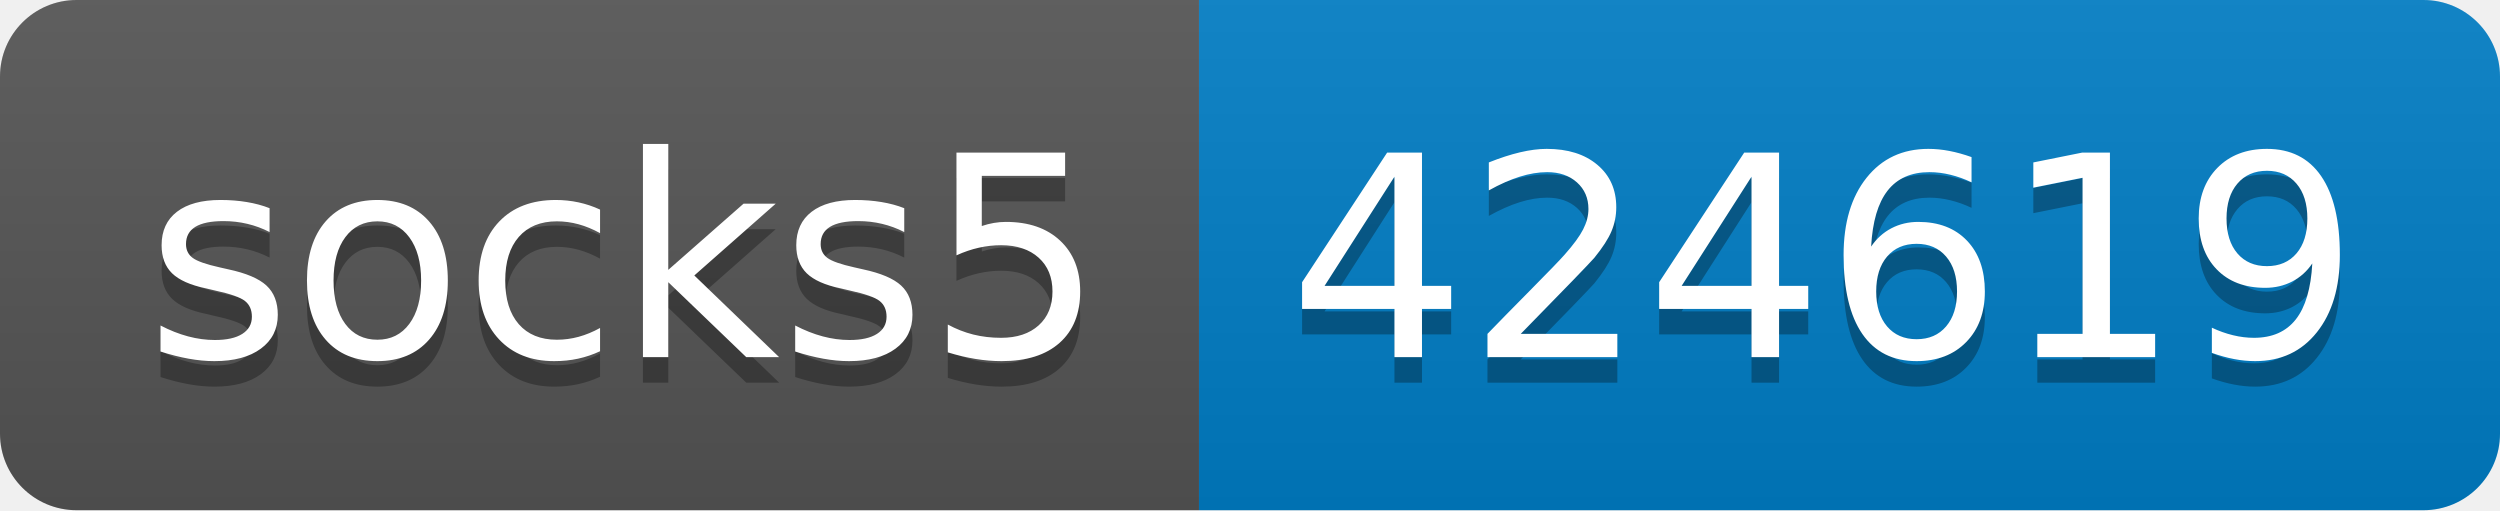
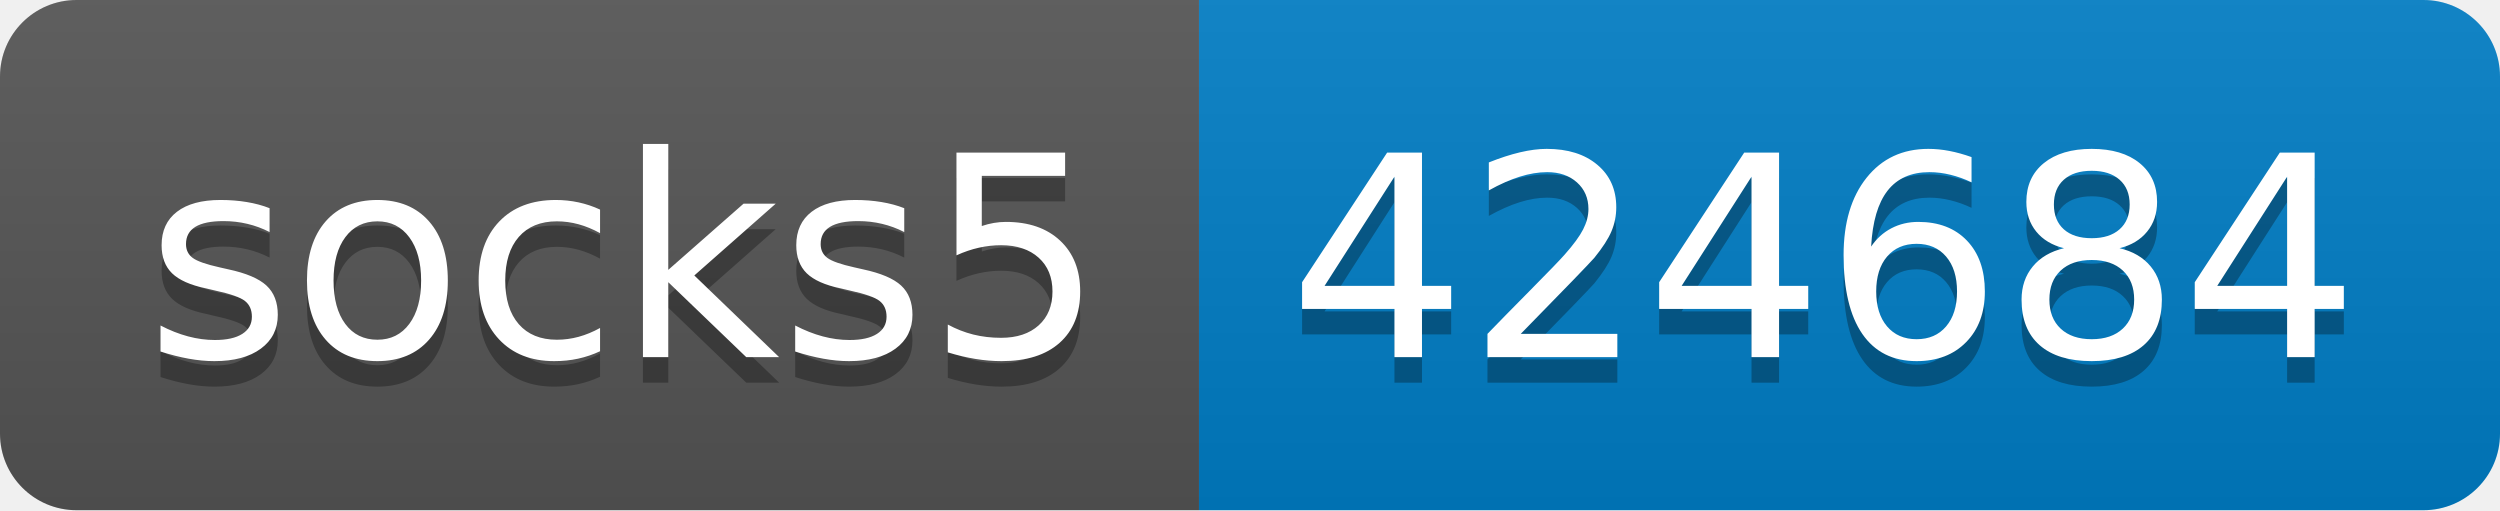
- <svg xmlns="http://www.w3.org/2000/svg" width="98" height="20" role="img" aria-label="socks5: 424619">
+ <svg xmlns="http://www.w3.org/2000/svg" width="98" height="20" role="img" aria-label="socks5: 424684">
  <linearGradient id="s" x2="0" y2="100%">
    <stop offset="0" stop-color="#bbb" stop-opacity=".1" />
    <stop offset="1" stop-opacity=".1" />
  </linearGradient>
  <clipPath id="r">
    <rect width="98" height="20" rx="3" fill="#fff" />
  </clipPath>
  <g clip-path="url(#r)">
    <rect width="47" height="20" fill="#555" />
    <rect x="47" width="51" height="20" fill="#007ec6" />
    <rect width="98" height="20" fill="url(#s)" />
  </g>
  <g fill="#fff" text-anchor="middle" font-family="Verdana,Geneva,DejaVu Sans,sans-serif" text-rendering="geometricPrecision" font-size="110">
    <text aria-hidden="true" x="245" y="150" fill="#010101" fill-opacity=".3" transform="scale(.1)" textLength="370">socks5</text>
    <text x="245" y="140" transform="scale(.1)" fill="#fff" textLength="370">socks5</text>
-     <text aria-hidden="true" x="715" y="150" fill="#010101" fill-opacity=".3" transform="scale(.1)" textLength="410">424619</text>
-     <text x="715" y="140" transform="scale(.1)" fill="#fff" textLength="410">424619</text>
+     <text aria-hidden="true" x="715" y="150" fill="#010101" fill-opacity=".3" transform="scale(.1)" textLength="410">424684</text>
+     <text x="715" y="140" transform="scale(.1)" fill="#fff" textLength="410">424684</text>
  </g>
</svg>
